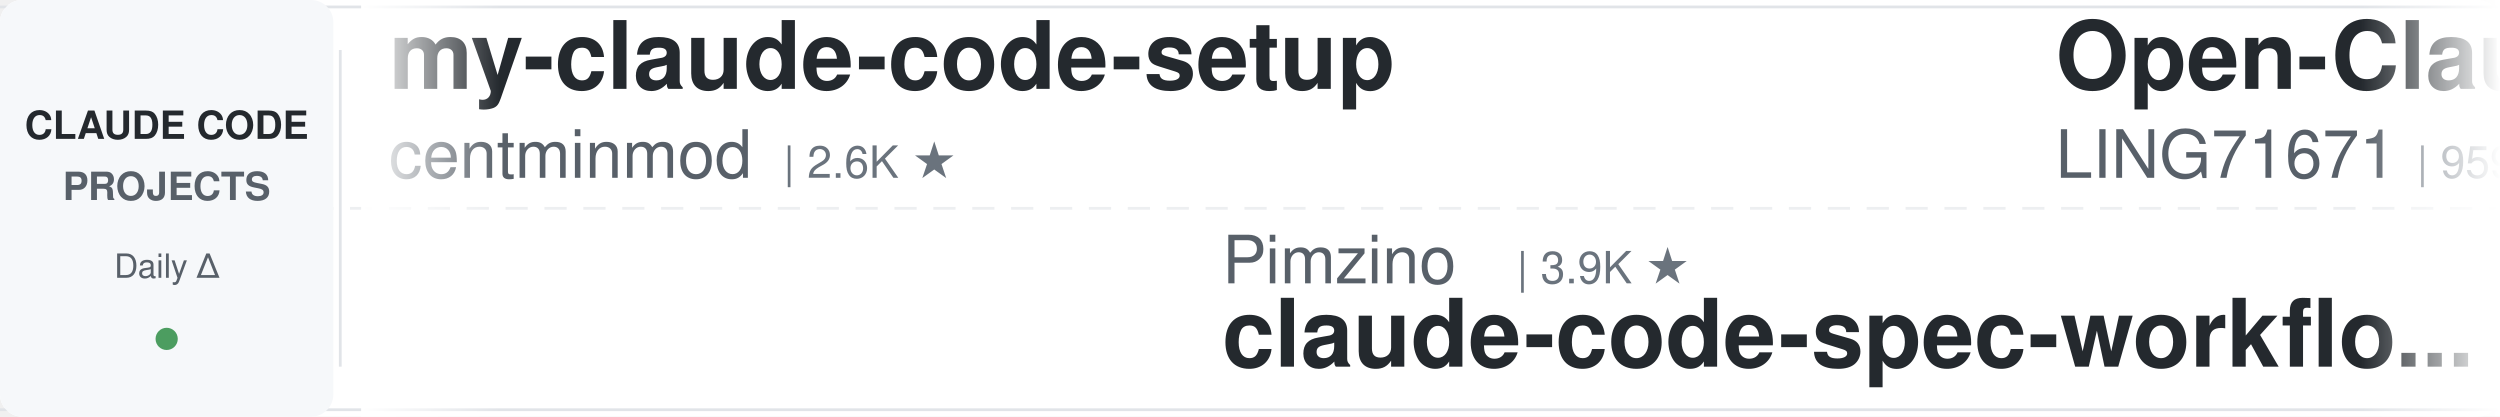
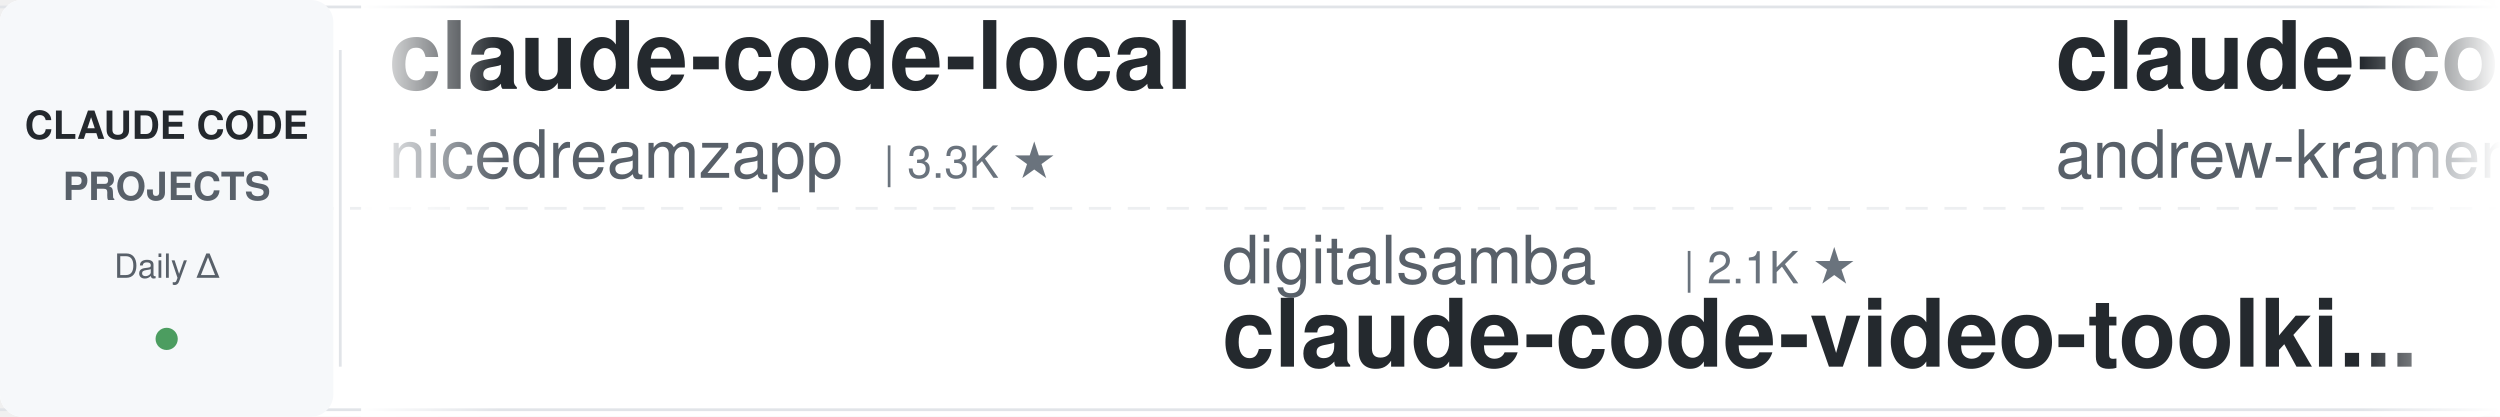
<svg xmlns="http://www.w3.org/2000/svg" width="900" height="150">
  <defs>
    <linearGradient id="leftFade" x1="0%" y1="0%" x2="100%" y2="0%">
      <stop offset="0%" style="stop-color:#ffffff;stop-opacity:1" />
      <stop offset="100%" style="stop-color:#ffffff;stop-opacity:0" />
    </linearGradient>
    <linearGradient id="rightFade" x1="0%" y1="0%" x2="100%" y2="0%">
      <stop offset="0%" style="stop-color:#ffffff;stop-opacity:0" />
      <stop offset="100%" style="stop-color:#ffffff;stop-opacity:1" />
    </linearGradient>
  </defs>
  <rect width="900" height="150" fill="#ffffff" rx="8" />
  <rect x="0" y="2" width="900" height="1" fill="#e1e4e8" />
  <rect x="0" y="147" width="900" height="1" fill="#e1e4e8" />
  <line x1="0" y1="75" x2="900" y2="75" stroke="#e1e4e8" stroke-width="1" stroke-dasharray="8 6" opacity="0.6" />
  <rect x="0" y="0" width="120" height="150" fill="#f6f8fa" rx="8" />
  <text x="60" y="50" font-family="-apple-system, BlinkMacSystemFont, 'Segoe UI', Helvetica, Arial, sans-serif" font-size="14" font-weight="600" fill="#24292e" text-anchor="middle">CLAUDE CODE</text>
  <text x="60" y="72" font-family="-apple-system, BlinkMacSystemFont, 'Segoe UI', Helvetica, Arial, sans-serif" font-size="14" font-weight="600" fill="#586069" text-anchor="middle">PROJECTS</text>
  <text x="60" y="100" font-family="-apple-system, BlinkMacSystemFont, 'Segoe UI', Helvetica, Arial, sans-serif" font-size="12" font-weight="500" fill="#586069" text-anchor="middle">Daily Δ</text>
  <circle cx="60" cy="122" r="4" fill="#22863a" opacity="0.8" />
  <rect x="122" y="18" width="1" height="114" fill="#e1e4e8" />
  <clipPath id="tickerClip">
    <rect x="130" y="0" width="770" height="150" />
  </clipPath>
  <g clip-path="url(#tickerClip)">
    <g id="tickerItems">
      <animateTransform attributeName="transform" attributeType="XML" type="translate" from="0 0" to="-3000 0" dur="54s" repeatCount="indefinite" />
      <g transform="translate(0, 0)">
-         <text x="140" y="32" font-family="-apple-system, BlinkMacSystemFont, 'Segoe UI', Helvetica, Arial, sans-serif" font-size="34" font-weight="600" fill="#24292e">my-claude-code-setup</text>
-         <text x="140" y="64" font-family="-apple-system, BlinkMacSystemFont, 'Segoe UI', Helvetica, Arial, sans-serif" font-size="24" font-weight="400" fill="#586069">centminmod</text>
-         <text x="282" y="64" font-family="-apple-system, BlinkMacSystemFont, 'Segoe UI', Helvetica, Arial, sans-serif" font-size="16" font-weight="500" fill="#6a737d">| 2.6K ★</text>
+         <text x="140" y="32" font-family="-apple-system, BlinkMacSystemFont, 'Segoe UI', Helvetica, Arial, sans-serif" font-size="34" font-weight="600" fill="#24292e">claude-code-local</text>
+         <text x="140" y="64" font-family="-apple-system, BlinkMacSystemFont, 'Segoe UI', Helvetica, Arial, sans-serif" font-size="24" font-weight="400" fill="#586069">nicedreamzapp</text>
+         <text x="318" y="64" font-family="-apple-system, BlinkMacSystemFont, 'Segoe UI', Helvetica, Arial, sans-serif" font-size="16" font-weight="500" fill="#6a737d">| 3.3K ★</text>
      </g>
      <g transform="translate(300, 0)">
-         <text x="140" y="102" font-family="-apple-system, BlinkMacSystemFont, 'Segoe UI', Helvetica, Arial, sans-serif" font-size="24" font-weight="400" fill="#586069">Pimzino</text>
-         <text x="246" y="102" font-family="-apple-system, BlinkMacSystemFont, 'Segoe UI', Helvetica, Arial, sans-serif" font-size="16" font-weight="500" fill="#6a737d">| 3.9K ★</text>
-         <text x="140" y="132" font-family="-apple-system, BlinkMacSystemFont, 'Segoe UI', Helvetica, Arial, sans-serif" font-size="34" font-weight="600" fill="#24292e">claude-code-spec-workflo...</text>
-       </g>
-       <g transform="translate(600, 0)">
-         <text x="140" y="32" font-family="-apple-system, BlinkMacSystemFont, 'Segoe UI', Helvetica, Arial, sans-serif" font-size="34" font-weight="600" fill="#24292e">Open-ClaudeCode</text>
-         <text x="140" y="64" font-family="-apple-system, BlinkMacSystemFont, 'Segoe UI', Helvetica, Arial, sans-serif" font-size="24" font-weight="400" fill="#586069">LING71671</text>
-         <text x="270" y="64" font-family="-apple-system, BlinkMacSystemFont, 'Segoe UI', Helvetica, Arial, sans-serif" font-size="16" font-weight="500" fill="#6a737d">| 959 ★</text>
-       </g>
-       <g transform="translate(900, 0)">
        <text x="140" y="102" font-family="-apple-system, BlinkMacSystemFont, 'Segoe UI', Helvetica, Arial, sans-serif" font-size="24" font-weight="400" fill="#586069">digitalsamba</text>
        <text x="306" y="102" font-family="-apple-system, BlinkMacSystemFont, 'Segoe UI', Helvetica, Arial, sans-serif" font-size="16" font-weight="500" fill="#6a737d">| 2.1K ★</text>
        <text x="140" y="132" font-family="-apple-system, BlinkMacSystemFont, 'Segoe UI', Helvetica, Arial, sans-serif" font-size="34" font-weight="600" fill="#24292e">claude-code-video-toolki...</text>
      </g>
+       <g transform="translate(600, 0)">
+         <text x="140" y="32" font-family="-apple-system, BlinkMacSystemFont, 'Segoe UI', Helvetica, Arial, sans-serif" font-size="34" font-weight="600" fill="#24292e">claude-code-source-build</text>
+         <text x="140" y="64" font-family="-apple-system, BlinkMacSystemFont, 'Segoe UI', Helvetica, Arial, sans-serif" font-size="24" font-weight="400" fill="#586069">andrew-kramer-inno</text>
+         <text x="378" y="64" font-family="-apple-system, BlinkMacSystemFont, 'Segoe UI', Helvetica, Arial, sans-serif" font-size="16" font-weight="500" fill="#6a737d">| 595 ★</text>
+       </g>
+       <g transform="translate(900, 0)">
+         <text x="140" y="102" font-family="-apple-system, BlinkMacSystemFont, 'Segoe UI', Helvetica, Arial, sans-serif" font-size="24" font-weight="400" fill="#586069">multica-ai</text>
+         <text x="282" y="102" font-family="-apple-system, BlinkMacSystemFont, 'Segoe UI', Helvetica, Arial, sans-serif" font-size="16" font-weight="500" fill="#6a737d">| 214.9K ★</text>
+         <text x="140" y="132" font-family="-apple-system, BlinkMacSystemFont, 'Segoe UI', Helvetica, Arial, sans-serif" font-size="34" font-weight="600" fill="#24292e">andrej-karpathy-skills</text>
+       </g>
      <g transform="translate(1200, 0)">
-         <text x="140" y="32" font-family="-apple-system, BlinkMacSystemFont, 'Segoe UI', Helvetica, Arial, sans-serif" font-size="34" font-weight="600" fill="#24292e">claude-code-telegram</text>
-         <text x="140" y="64" font-family="-apple-system, BlinkMacSystemFont, 'Segoe UI', Helvetica, Arial, sans-serif" font-size="24" font-weight="400" fill="#586069">overwirehq</text>
-         <text x="282" y="64" font-family="-apple-system, BlinkMacSystemFont, 'Segoe UI', Helvetica, Arial, sans-serif" font-size="16" font-weight="500" fill="#6a737d">| 2.8K ★</text>
+         <text x="140" y="32" font-family="-apple-system, BlinkMacSystemFont, 'Segoe UI', Helvetica, Arial, sans-serif" font-size="34" font-weight="600" fill="#24292e">claude-code-tips</text>
+         <text x="140" y="64" font-family="-apple-system, BlinkMacSystemFont, 'Segoe UI', Helvetica, Arial, sans-serif" font-size="24" font-weight="400" fill="#586069">ykdojo</text>
+         <text x="234" y="64" font-family="-apple-system, BlinkMacSystemFont, 'Segoe UI', Helvetica, Arial, sans-serif" font-size="16" font-weight="500" fill="#6a737d">| 10.1K ★</text>
      </g>
      <g transform="translate(1500, 0)">
-         <text x="140" y="102" font-family="-apple-system, BlinkMacSystemFont, 'Segoe UI', Helvetica, Arial, sans-serif" font-size="24" font-weight="400" fill="#586069">VoltAgent</text>
-         <text x="270" y="102" font-family="-apple-system, BlinkMacSystemFont, 'Segoe UI', Helvetica, Arial, sans-serif" font-size="16" font-weight="500" fill="#6a737d">| 25.3K ★</text>
-         <text x="140" y="132" font-family="-apple-system, BlinkMacSystemFont, 'Segoe UI', Helvetica, Arial, sans-serif" font-size="34" font-weight="600" fill="#24292e">awesome-claude-code-suba...</text>
+         <text x="140" y="102" font-family="-apple-system, BlinkMacSystemFont, 'Segoe UI', Helvetica, Arial, sans-serif" font-size="24" font-weight="400" fill="#586069">zebbern</text>
+         <text x="246" y="102" font-family="-apple-system, BlinkMacSystemFont, 'Segoe UI', Helvetica, Arial, sans-serif" font-size="16" font-weight="500" fill="#6a737d">| 4.6K ★</text>
+         <text x="140" y="132" font-family="-apple-system, BlinkMacSystemFont, 'Segoe UI', Helvetica, Arial, sans-serif" font-size="34" font-weight="600" fill="#24292e">claude-code-guide</text>
      </g>
      <g transform="translate(1800, 0)">
-         <text x="140" y="32" font-family="-apple-system, BlinkMacSystemFont, 'Segoe UI', Helvetica, Arial, sans-serif" font-size="34" font-weight="600" fill="#24292e">sc-claude-code-files</text>
-         <text x="140" y="64" font-family="-apple-system, BlinkMacSystemFont, 'Segoe UI', Helvetica, Arial, sans-serif" font-size="24" font-weight="400" fill="#586069">https-deeplearning-ai</text>
-         <text x="414" y="64" font-family="-apple-system, BlinkMacSystemFont, 'Segoe UI', Helvetica, Arial, sans-serif" font-size="16" font-weight="500" fill="#6a737d">| 553 ★</text>
+         <text x="140" y="32" font-family="-apple-system, BlinkMacSystemFont, 'Segoe UI', Helvetica, Arial, sans-serif" font-size="34" font-weight="600" fill="#24292e">awesome-claude-code-plug...</text>
+         <text x="140" y="64" font-family="-apple-system, BlinkMacSystemFont, 'Segoe UI', Helvetica, Arial, sans-serif" font-size="24" font-weight="400" fill="#586069">ccplugins</text>
+         <text x="270" y="64" font-family="-apple-system, BlinkMacSystemFont, 'Segoe UI', Helvetica, Arial, sans-serif" font-size="16" font-weight="500" fill="#6a737d">| 952 ★</text>
      </g>
      <g transform="translate(2100, 0)">
-         <text x="140" y="102" font-family="-apple-system, BlinkMacSystemFont, 'Segoe UI', Helvetica, Arial, sans-serif" font-size="24" font-weight="400" fill="#586069">wanshuiyin</text>
-         <text x="282" y="102" font-family="-apple-system, BlinkMacSystemFont, 'Segoe UI', Helvetica, Arial, sans-serif" font-size="16" font-weight="500" fill="#6a737d">| 16.6K ★</text>
-         <text x="140" y="132" font-family="-apple-system, BlinkMacSystemFont, 'Segoe UI', Helvetica, Arial, sans-serif" font-size="34" font-weight="600" fill="#24292e">Auto-claude-code-researc...</text>
+         <text x="140" y="102" font-family="-apple-system, BlinkMacSystemFont, 'Segoe UI', Helvetica, Arial, sans-serif" font-size="24" font-weight="400" fill="#586069">Alishahryar1</text>
+         <text x="306" y="102" font-family="-apple-system, BlinkMacSystemFont, 'Segoe UI', Helvetica, Arial, sans-serif" font-size="16" font-weight="500" fill="#6a737d">| 55.8K ★</text>
+         <text x="140" y="132" font-family="-apple-system, BlinkMacSystemFont, 'Segoe UI', Helvetica, Arial, sans-serif" font-size="34" font-weight="600" fill="#24292e">free-claude-code</text>
      </g>
      <g transform="translate(2400, 0)">
-         <text x="140" y="32" font-family="-apple-system, BlinkMacSystemFont, 'Segoe UI', Helvetica, Arial, sans-serif" font-size="34" font-weight="600" fill="#24292e">ClaudeCodeAgents</text>
-         <text x="140" y="64" font-family="-apple-system, BlinkMacSystemFont, 'Segoe UI', Helvetica, Arial, sans-serif" font-size="24" font-weight="400" fill="#586069">darcyegb</text>
-         <text x="258" y="64" font-family="-apple-system, BlinkMacSystemFont, 'Segoe UI', Helvetica, Arial, sans-serif" font-size="16" font-weight="500" fill="#6a737d">| 768 ★</text>
+         <text x="140" y="32" font-family="-apple-system, BlinkMacSystemFont, 'Segoe UI', Helvetica, Arial, sans-serif" font-size="34" font-weight="600" fill="#24292e">ClaudeCode-Portable</text>
+         <text x="140" y="64" font-family="-apple-system, BlinkMacSystemFont, 'Segoe UI', Helvetica, Arial, sans-serif" font-size="24" font-weight="400" fill="#586069">techjarves</text>
+         <text x="282" y="64" font-family="-apple-system, BlinkMacSystemFont, 'Segoe UI', Helvetica, Arial, sans-serif" font-size="16" font-weight="500" fill="#6a737d">| 1.5K ★</text>
      </g>
      <g transform="translate(2700, 0)">
-         <text x="140" y="102" font-family="-apple-system, BlinkMacSystemFont, 'Segoe UI', Helvetica, Arial, sans-serif" font-size="24" font-weight="400" fill="#586069">asgeirtj</text>
-         <text x="258" y="102" font-family="-apple-system, BlinkMacSystemFont, 'Segoe UI', Helvetica, Arial, sans-serif" font-size="16" font-weight="500" fill="#6a737d">| 68.2K ★</text>
-         <text x="140" y="132" font-family="-apple-system, BlinkMacSystemFont, 'Segoe UI', Helvetica, Arial, sans-serif" font-size="34" font-weight="600" fill="#24292e">system_prompts_leaks</text>
+         <text x="140" y="102" font-family="-apple-system, BlinkMacSystemFont, 'Segoe UI', Helvetica, Arial, sans-serif" font-size="24" font-weight="400" fill="#586069">Njengah</text>
+         <text x="246" y="102" font-family="-apple-system, BlinkMacSystemFont, 'Segoe UI', Helvetica, Arial, sans-serif" font-size="16" font-weight="500" fill="#6a737d">| 1.9K ★</text>
+         <text x="140" y="132" font-family="-apple-system, BlinkMacSystemFont, 'Segoe UI', Helvetica, Arial, sans-serif" font-size="34" font-weight="600" fill="#24292e">claude-code-cheat-sheet</text>
      </g>
      <g transform="translate(3000, 0)">
-         <text x="140" y="32" font-family="-apple-system, BlinkMacSystemFont, 'Segoe UI', Helvetica, Arial, sans-serif" font-size="34" font-weight="600" fill="#24292e">my-claude-code-setup</text>
-         <text x="140" y="64" font-family="-apple-system, BlinkMacSystemFont, 'Segoe UI', Helvetica, Arial, sans-serif" font-size="24" font-weight="400" fill="#586069">centminmod</text>
-         <text x="282" y="64" font-family="-apple-system, BlinkMacSystemFont, 'Segoe UI', Helvetica, Arial, sans-serif" font-size="16" font-weight="500" fill="#6a737d">| 2.6K ★</text>
+         <text x="140" y="32" font-family="-apple-system, BlinkMacSystemFont, 'Segoe UI', Helvetica, Arial, sans-serif" font-size="34" font-weight="600" fill="#24292e">claude-code-local</text>
+         <text x="140" y="64" font-family="-apple-system, BlinkMacSystemFont, 'Segoe UI', Helvetica, Arial, sans-serif" font-size="24" font-weight="400" fill="#586069">nicedreamzapp</text>
+         <text x="318" y="64" font-family="-apple-system, BlinkMacSystemFont, 'Segoe UI', Helvetica, Arial, sans-serif" font-size="16" font-weight="500" fill="#6a737d">| 3.3K ★</text>
      </g>
      <g transform="translate(3300, 0)">
-         <text x="140" y="102" font-family="-apple-system, BlinkMacSystemFont, 'Segoe UI', Helvetica, Arial, sans-serif" font-size="24" font-weight="400" fill="#586069">Pimzino</text>
-         <text x="246" y="102" font-family="-apple-system, BlinkMacSystemFont, 'Segoe UI', Helvetica, Arial, sans-serif" font-size="16" font-weight="500" fill="#6a737d">| 3.9K ★</text>
-         <text x="140" y="132" font-family="-apple-system, BlinkMacSystemFont, 'Segoe UI', Helvetica, Arial, sans-serif" font-size="34" font-weight="600" fill="#24292e">claude-code-spec-workflo...</text>
-       </g>
-       <g transform="translate(3600, 0)">
-         <text x="140" y="32" font-family="-apple-system, BlinkMacSystemFont, 'Segoe UI', Helvetica, Arial, sans-serif" font-size="34" font-weight="600" fill="#24292e">Open-ClaudeCode</text>
-         <text x="140" y="64" font-family="-apple-system, BlinkMacSystemFont, 'Segoe UI', Helvetica, Arial, sans-serif" font-size="24" font-weight="400" fill="#586069">LING71671</text>
-         <text x="270" y="64" font-family="-apple-system, BlinkMacSystemFont, 'Segoe UI', Helvetica, Arial, sans-serif" font-size="16" font-weight="500" fill="#6a737d">| 959 ★</text>
-       </g>
-       <g transform="translate(3900, 0)">
        <text x="140" y="102" font-family="-apple-system, BlinkMacSystemFont, 'Segoe UI', Helvetica, Arial, sans-serif" font-size="24" font-weight="400" fill="#586069">digitalsamba</text>
        <text x="306" y="102" font-family="-apple-system, BlinkMacSystemFont, 'Segoe UI', Helvetica, Arial, sans-serif" font-size="16" font-weight="500" fill="#6a737d">| 2.1K ★</text>
        <text x="140" y="132" font-family="-apple-system, BlinkMacSystemFont, 'Segoe UI', Helvetica, Arial, sans-serif" font-size="34" font-weight="600" fill="#24292e">claude-code-video-toolki...</text>
+       </g>
+       <g transform="translate(3600, 0)">
+         <text x="140" y="32" font-family="-apple-system, BlinkMacSystemFont, 'Segoe UI', Helvetica, Arial, sans-serif" font-size="34" font-weight="600" fill="#24292e">claude-code-source-build</text>
+         <text x="140" y="64" font-family="-apple-system, BlinkMacSystemFont, 'Segoe UI', Helvetica, Arial, sans-serif" font-size="24" font-weight="400" fill="#586069">andrew-kramer-inno</text>
+         <text x="378" y="64" font-family="-apple-system, BlinkMacSystemFont, 'Segoe UI', Helvetica, Arial, sans-serif" font-size="16" font-weight="500" fill="#6a737d">| 595 ★</text>
+       </g>
+       <g transform="translate(3900, 0)">
+         <text x="140" y="102" font-family="-apple-system, BlinkMacSystemFont, 'Segoe UI', Helvetica, Arial, sans-serif" font-size="24" font-weight="400" fill="#586069">multica-ai</text>
+         <text x="282" y="102" font-family="-apple-system, BlinkMacSystemFont, 'Segoe UI', Helvetica, Arial, sans-serif" font-size="16" font-weight="500" fill="#6a737d">| 214.9K ★</text>
+         <text x="140" y="132" font-family="-apple-system, BlinkMacSystemFont, 'Segoe UI', Helvetica, Arial, sans-serif" font-size="34" font-weight="600" fill="#24292e">andrej-karpathy-skills</text>
      </g>
    </g>
  </g>
  <rect x="130" y="0" width="50" height="150" fill="url(#leftFade)" />
  <rect x="850" y="0" width="50" height="150" fill="url(#rightFade)" />
</svg>
